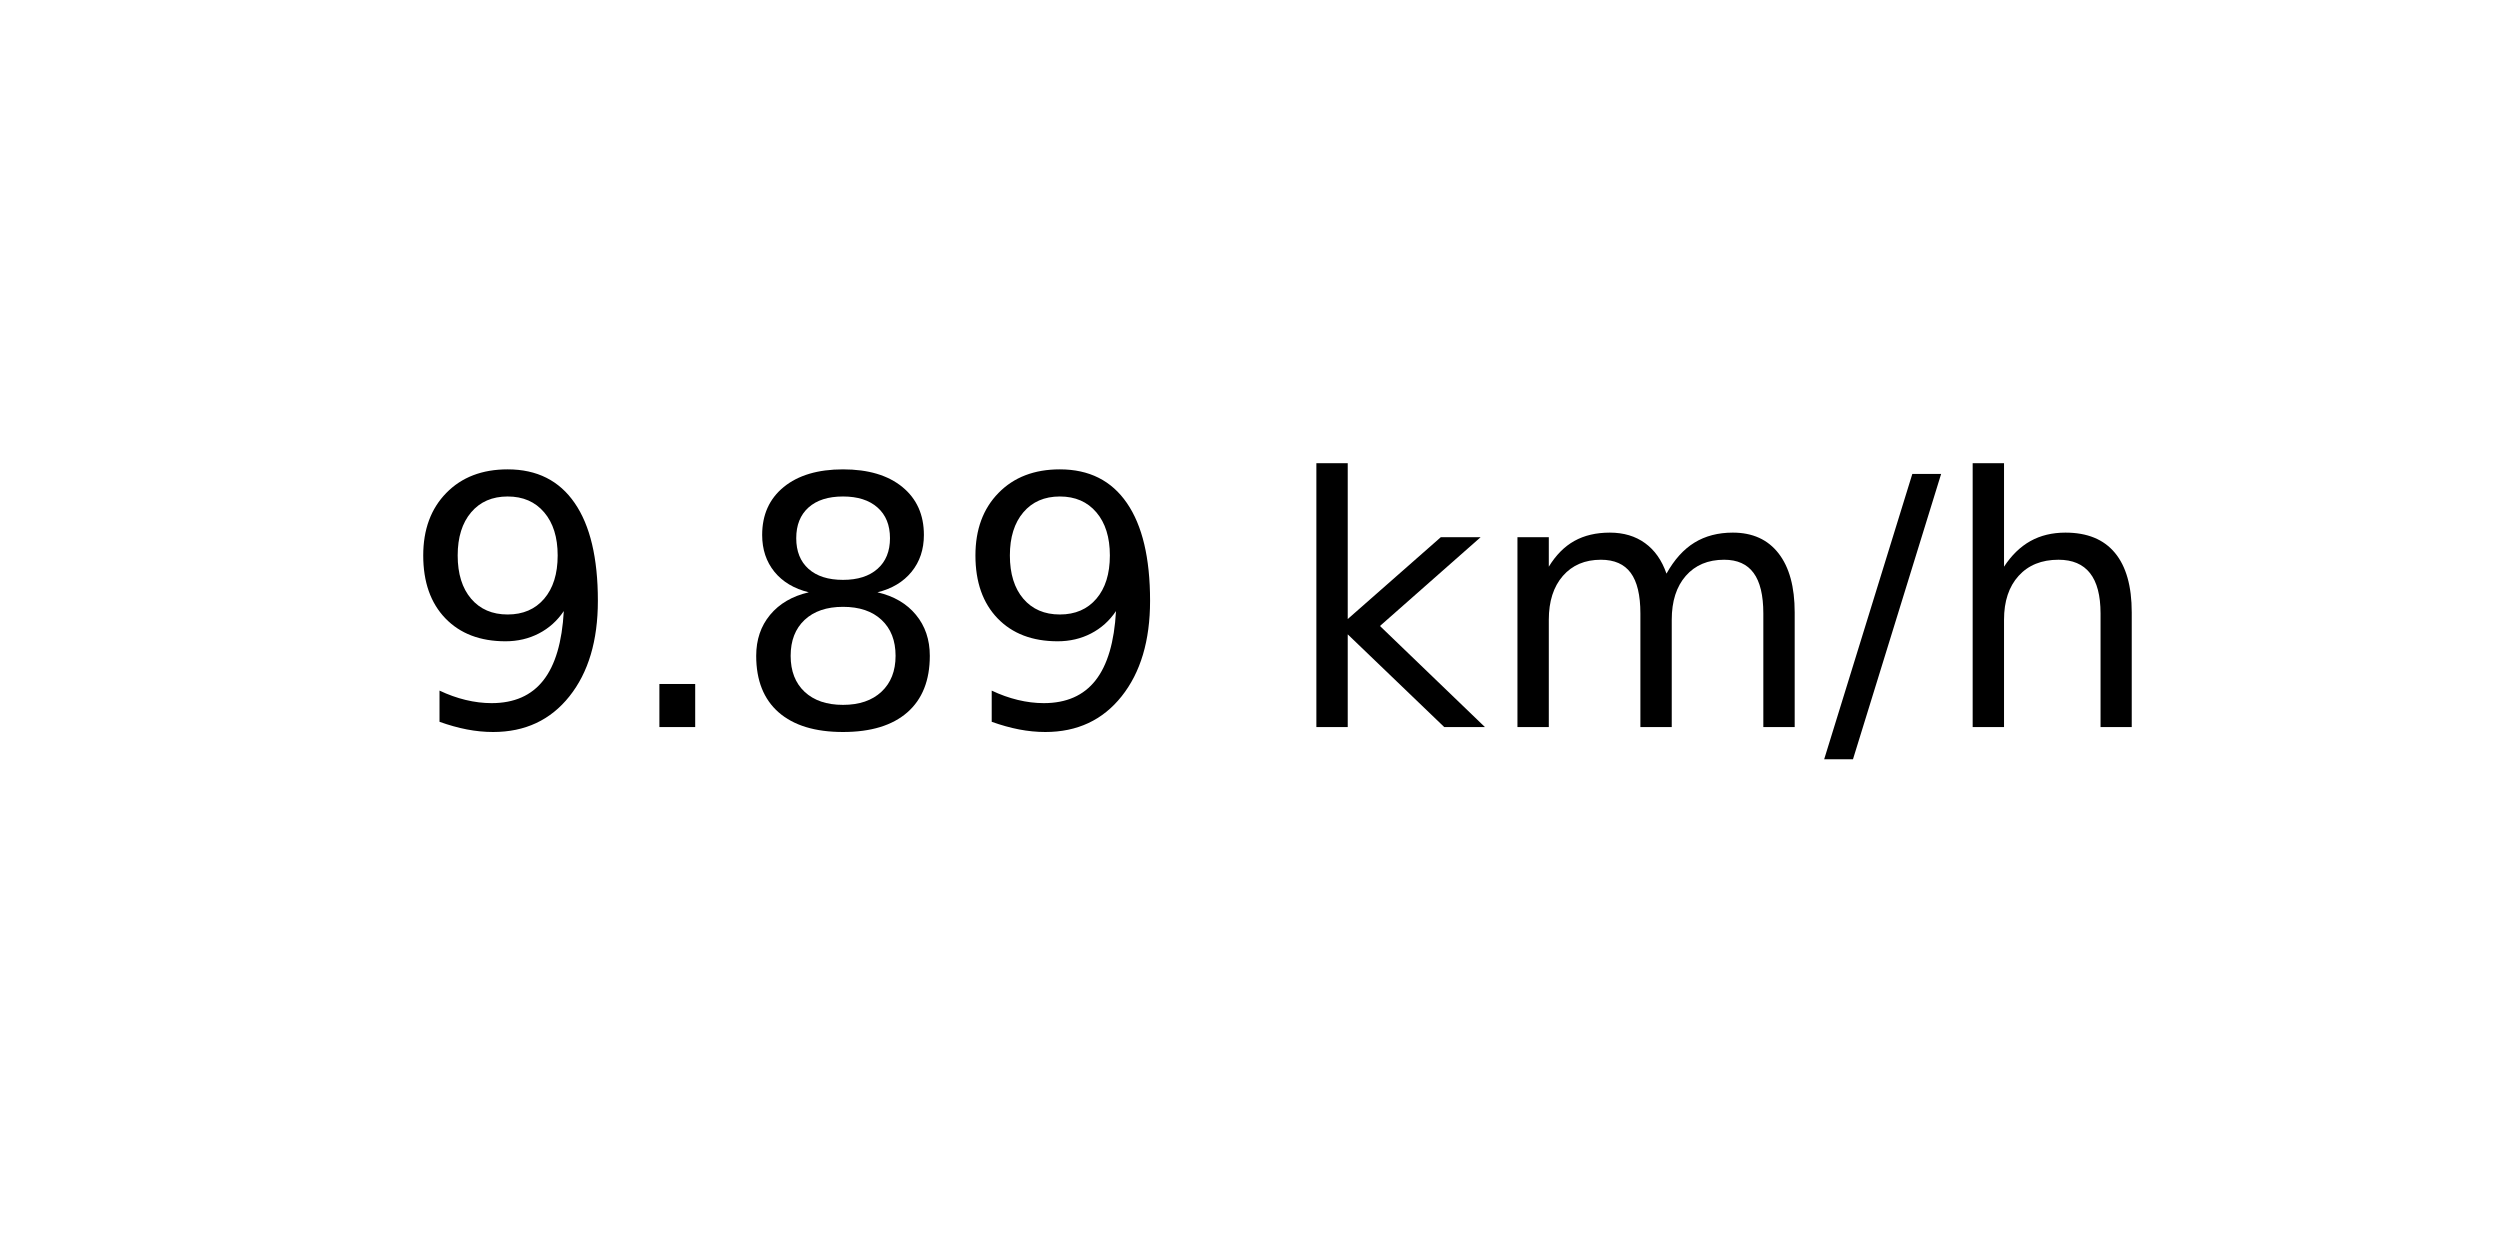
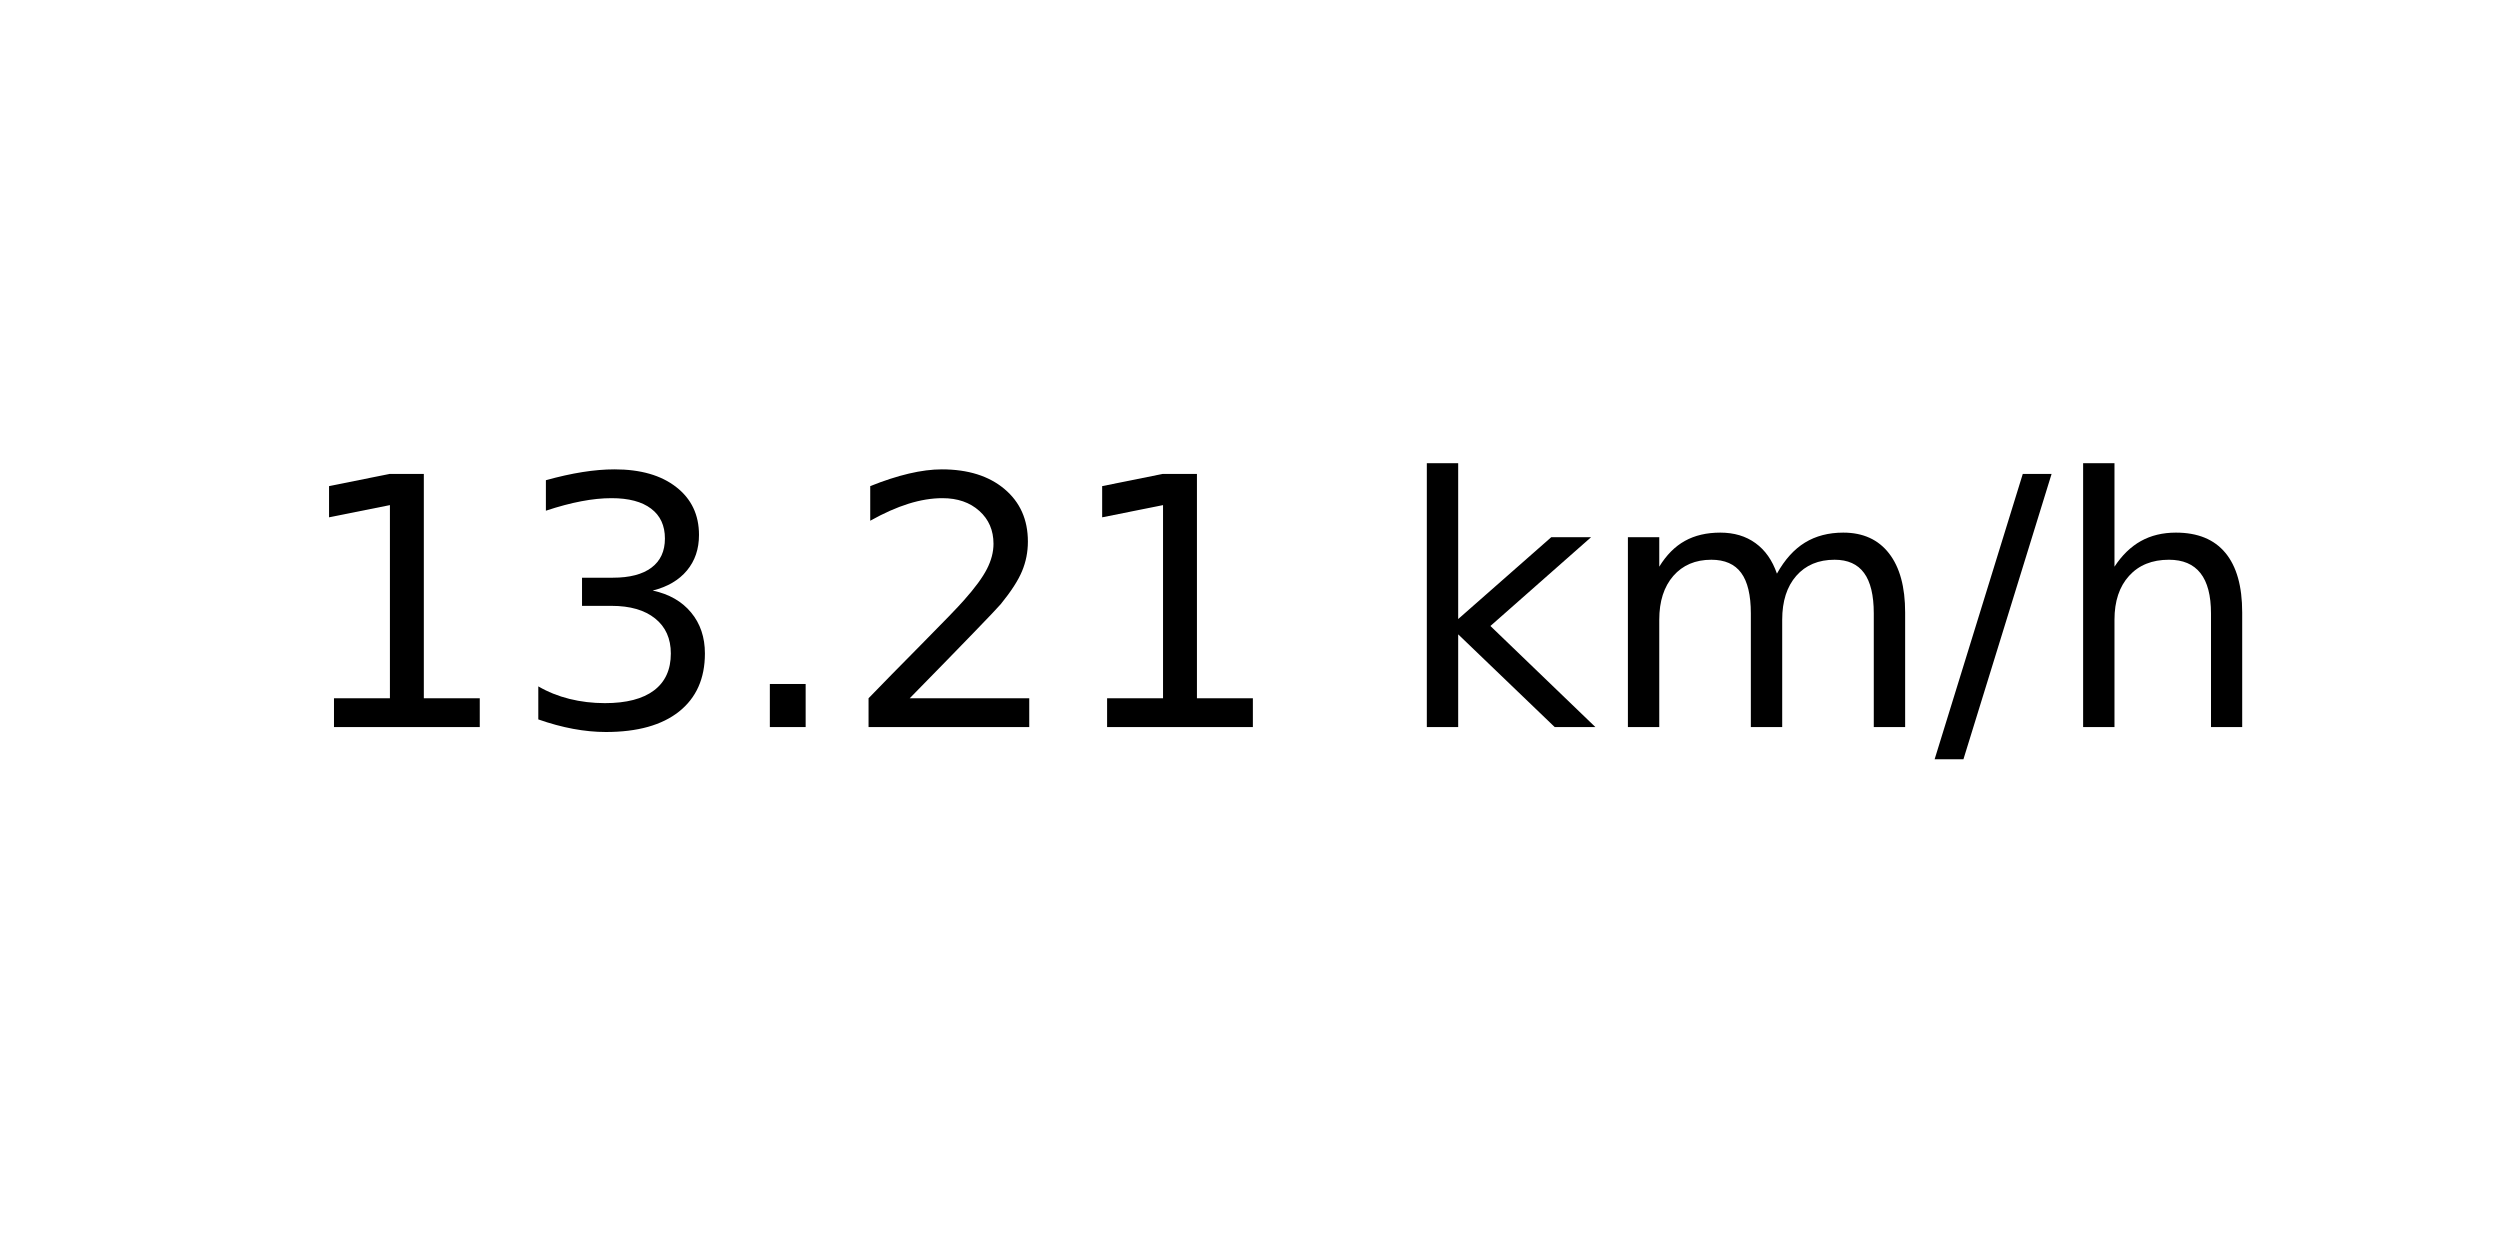
<svg xmlns="http://www.w3.org/2000/svg" xmlns:xlink="http://www.w3.org/1999/xlink" width="72pt" height="36pt" viewBox="0 0 72 36" version="1.1">
  <defs>
    <style type="text/css">*{stroke-linejoin: round; stroke-linecap: butt}</style>
  </defs>
  <g id="figure_1">
    <g id="axes_1">
      <g id="text_1">
-         <g transform="translate(11.55937 20.93937) scale(0.1 -0.1)">
+         <g transform="translate(8.378125 20.93937) scale(0.1 -0.1)">
          <defs>
-             <path id="DejaVuSans-39" d="M 703 97  L 703 672  Q 941 559 1184 500  Q 1428 441 1663 441  Q 2288 441 2617 861  Q 2947 1281 2994 2138  Q 2813 1869 2534 1725  Q 2256 1581 1919 1581  Q 1219 1581 811 2004  Q 403 2428 403 3163  Q 403 3881 828 4315  Q 1253 4750 1959 4750  Q 2769 4750 3195 4129  Q 3622 3509 3622 2328  Q 3622 1225 3098 567  Q 2575 -91 1691 -91  Q 1453 -91 1209 -44  Q 966 3 703 97  z M 1959 2075  Q 2384 2075 2632 2365  Q 2881 2656 2881 3163  Q 2881 3666 2632 3958  Q 2384 4250 1959 4250  Q 1534 4250 1286 3958  Q 1038 3666 1038 3163  Q 1038 2656 1286 2365  Q 1534 2075 1959 2075  z " transform="scale(0.015625)" />
+             <path id="DejaVuSans-31" d="M 794 531  L 1825 531  L 1825 4091  L 703 3866  L 703 4441  L 1819 4666  L 2450 4666  L 2450 531  L 3481 531  L 3481 0  L 794 0  L 794 531  z " transform="scale(0.015625)" />
+             <path id="DejaVuSans-33" d="M 2597 2516  Q 3050 2419 3304 2112  Q 3559 1806 3559 1356  Q 3559 666 3084 287  Q 2609 -91 1734 -91  Q 1441 -91 1130 -33  Q 819 25 488 141  L 488 750  Q 750 597 1062 519  Q 1375 441 1716 441  Q 2309 441 2620 675  Q 2931 909 2931 1356  Q 2931 1769 2642 2001  Q 2353 2234 1838 2234  L 1294 2234  L 1294 2753  L 1863 2753  Q 2328 2753 2575 2939  Q 2822 3125 2822 3475  Q 2822 3834 2567 4026  Q 2313 4219 1838 4219  Q 1578 4219 1281 4162  Q 984 4106 628 3988  L 628 4550  Q 988 4650 1302 4700  Q 1616 4750 1894 4750  Q 2613 4750 3031 4423  Q 3450 4097 3450 3541  Q 3450 3153 3228 2886  Q 3006 2619 2597 2516  z " transform="scale(0.015625)" />
            <path id="DejaVuSans-2e" d="M 684 794  L 1344 794  L 1344 0  L 684 0  L 684 794  z " transform="scale(0.015625)" />
-             <path id="DejaVuSans-38" d="M 2034 2216  Q 1584 2216 1326 1975  Q 1069 1734 1069 1313  Q 1069 891 1326 650  Q 1584 409 2034 409  Q 2484 409 2743 651  Q 3003 894 3003 1313  Q 3003 1734 2745 1975  Q 2488 2216 2034 2216  z M 1403 2484  Q 997 2584 770 2862  Q 544 3141 544 3541  Q 544 4100 942 4425  Q 1341 4750 2034 4750  Q 2731 4750 3128 4425  Q 3525 4100 3525 3541  Q 3525 3141 3298 2862  Q 3072 2584 2669 2484  Q 3125 2378 3379 2068  Q 3634 1759 3634 1313  Q 3634 634 3220 271  Q 2806 -91 2034 -91  Q 1263 -91 848 271  Q 434 634 434 1313  Q 434 1759 690 2068  Q 947 2378 1403 2484  z M 1172 3481  Q 1172 3119 1398 2916  Q 1625 2713 2034 2713  Q 2441 2713 2670 2916  Q 2900 3119 2900 3481  Q 2900 3844 2670 4047  Q 2441 4250 2034 4250  Q 1625 4250 1398 4047  Q 1172 3844 1172 3481  z " transform="scale(0.015625)" />
+             <path id="DejaVuSans-32" d="M 1228 531  L 3431 531  L 3431 0  L 469 0  L 469 531  Q 828 903 1448 1529  Q 2069 2156 2228 2338  Q 2531 2678 2651 2914  Q 2772 3150 2772 3378  Q 2772 3750 2511 3984  Q 2250 4219 1831 4219  Q 1534 4219 1204 4116  Q 875 4013 500 3803  L 500 4441  Q 881 4594 1212 4672  Q 1544 4750 1819 4750  Q 2544 4750 2975 4387  Q 3406 4025 3406 3419  Q 3406 3131 3298 2873  Q 3191 2616 2906 2266  Q 2828 2175 2409 1742  Q 1991 1309 1228 531  z " transform="scale(0.015625)" />
            <path id="DejaVuSans-20" transform="scale(0.015625)" />
            <path id="DejaVuSans-6b" d="M 581 4863  L 1159 4863  L 1159 1991  L 2875 3500  L 3609 3500  L 1753 1863  L 3688 0  L 2938 0  L 1159 1709  L 1159 0  L 581 0  L 581 4863  z " transform="scale(0.015625)" />
            <path id="DejaVuSans-6d" d="M 3328 2828  Q 3544 3216 3844 3400  Q 4144 3584 4550 3584  Q 5097 3584 5394 3201  Q 5691 2819 5691 2113  L 5691 0  L 5113 0  L 5113 2094  Q 5113 2597 4934 2840  Q 4756 3084 4391 3084  Q 3944 3084 3684 2787  Q 3425 2491 3425 1978  L 3425 0  L 2847 0  L 2847 2094  Q 2847 2600 2669 2842  Q 2491 3084 2119 3084  Q 1678 3084 1418 2786  Q 1159 2488 1159 1978  L 1159 0  L 581 0  L 581 3500  L 1159 3500  L 1159 2956  Q 1356 3278 1631 3431  Q 1906 3584 2284 3584  Q 2666 3584 2933 3390  Q 3200 3197 3328 2828  z " transform="scale(0.015625)" />
            <path id="DejaVuSans-2f" d="M 1625 4666  L 2156 4666  L 531 -594  L 0 -594  L 1625 4666  z " transform="scale(0.015625)" />
            <path id="DejaVuSans-68" d="M 3513 2113  L 3513 0  L 2938 0  L 2938 2094  Q 2938 2591 2744 2837  Q 2550 3084 2163 3084  Q 1697 3084 1428 2787  Q 1159 2491 1159 1978  L 1159 0  L 581 0  L 581 4863  L 1159 4863  L 1159 2956  Q 1366 3272 1645 3428  Q 1925 3584 2291 3584  Q 2894 3584 3203 3211  Q 3513 2838 3513 2113  z " transform="scale(0.015625)" />
          </defs>
-           <use xlink:href="#DejaVuSans-39" />
-           <use xlink:href="#DejaVuSans-2e" x="63.623" />
-           <use xlink:href="#DejaVuSans-38" x="95.41" />
-           <use xlink:href="#DejaVuSans-39" x="159.033" />
-           <use xlink:href="#DejaVuSans-20" x="222.656" />
-           <use xlink:href="#DejaVuSans-6b" x="254.443" />
-           <use xlink:href="#DejaVuSans-6d" x="312.354" />
-           <use xlink:href="#DejaVuSans-2f" x="409.766" />
-           <use xlink:href="#DejaVuSans-68" x="443.457" />
+           <use xlink:href="#DejaVuSans-31" />
+           <use xlink:href="#DejaVuSans-33" x="63.623" />
+           <use xlink:href="#DejaVuSans-2e" x="127.246" />
+           <use xlink:href="#DejaVuSans-32" x="159.033" />
+           <use xlink:href="#DejaVuSans-31" x="222.656" />
+           <use xlink:href="#DejaVuSans-20" x="286.279" />
+           <use xlink:href="#DejaVuSans-6b" x="318.066" />
+           <use xlink:href="#DejaVuSans-6d" x="375.977" />
+           <use xlink:href="#DejaVuSans-2f" x="473.389" />
+           <use xlink:href="#DejaVuSans-68" x="507.08" />
        </g>
      </g>
    </g>
  </g>
</svg>
